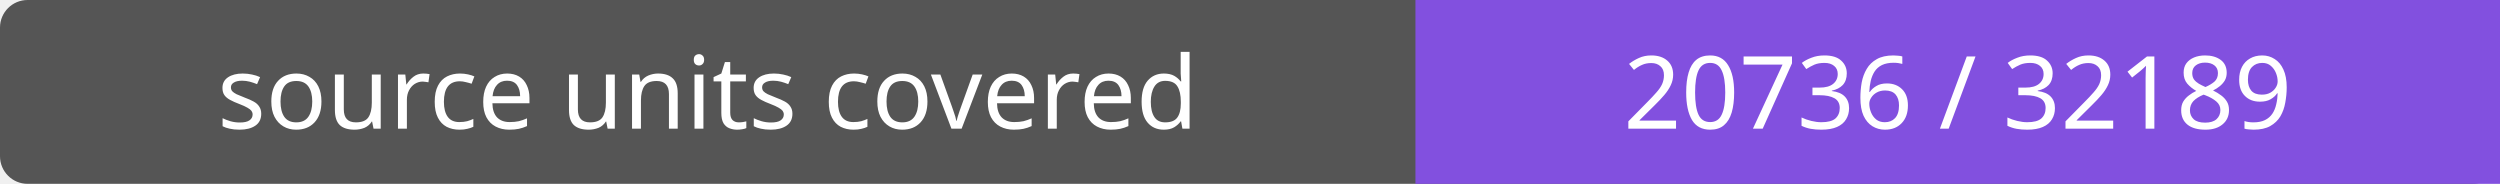
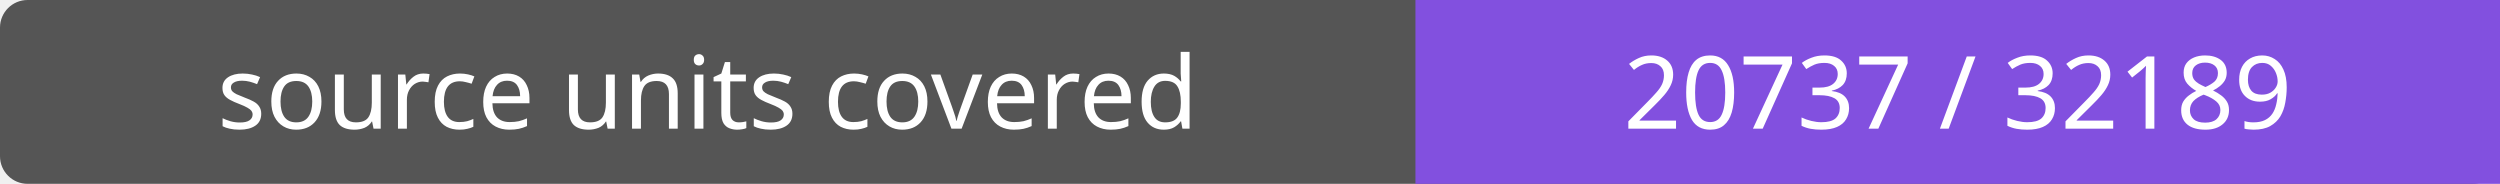
- <svg xmlns="http://www.w3.org/2000/svg" width="272" height="20" role="img" aria-label="source units covered: 20736 / 32189">
+ <svg xmlns="http://www.w3.org/2000/svg" width="272" height="20" role="img" aria-label="source units covered: 20737 / 32189">
  <rect width="272" height="20" rx="3" fill="#555" />
  <path fill="#8250df" d="M154 0h118v20H154z" />
  <g fill="#fff" text-anchor="middle" font-family="Verdana,sans-serif" font-size="11">
    <text x="77.0" y="14">source units covered</text>
-     <text x="213.0" y="14">20736 / 32189</text>
+     <text x="213.0" y="14">20737 / 32189</text>
  </g>
</svg>
